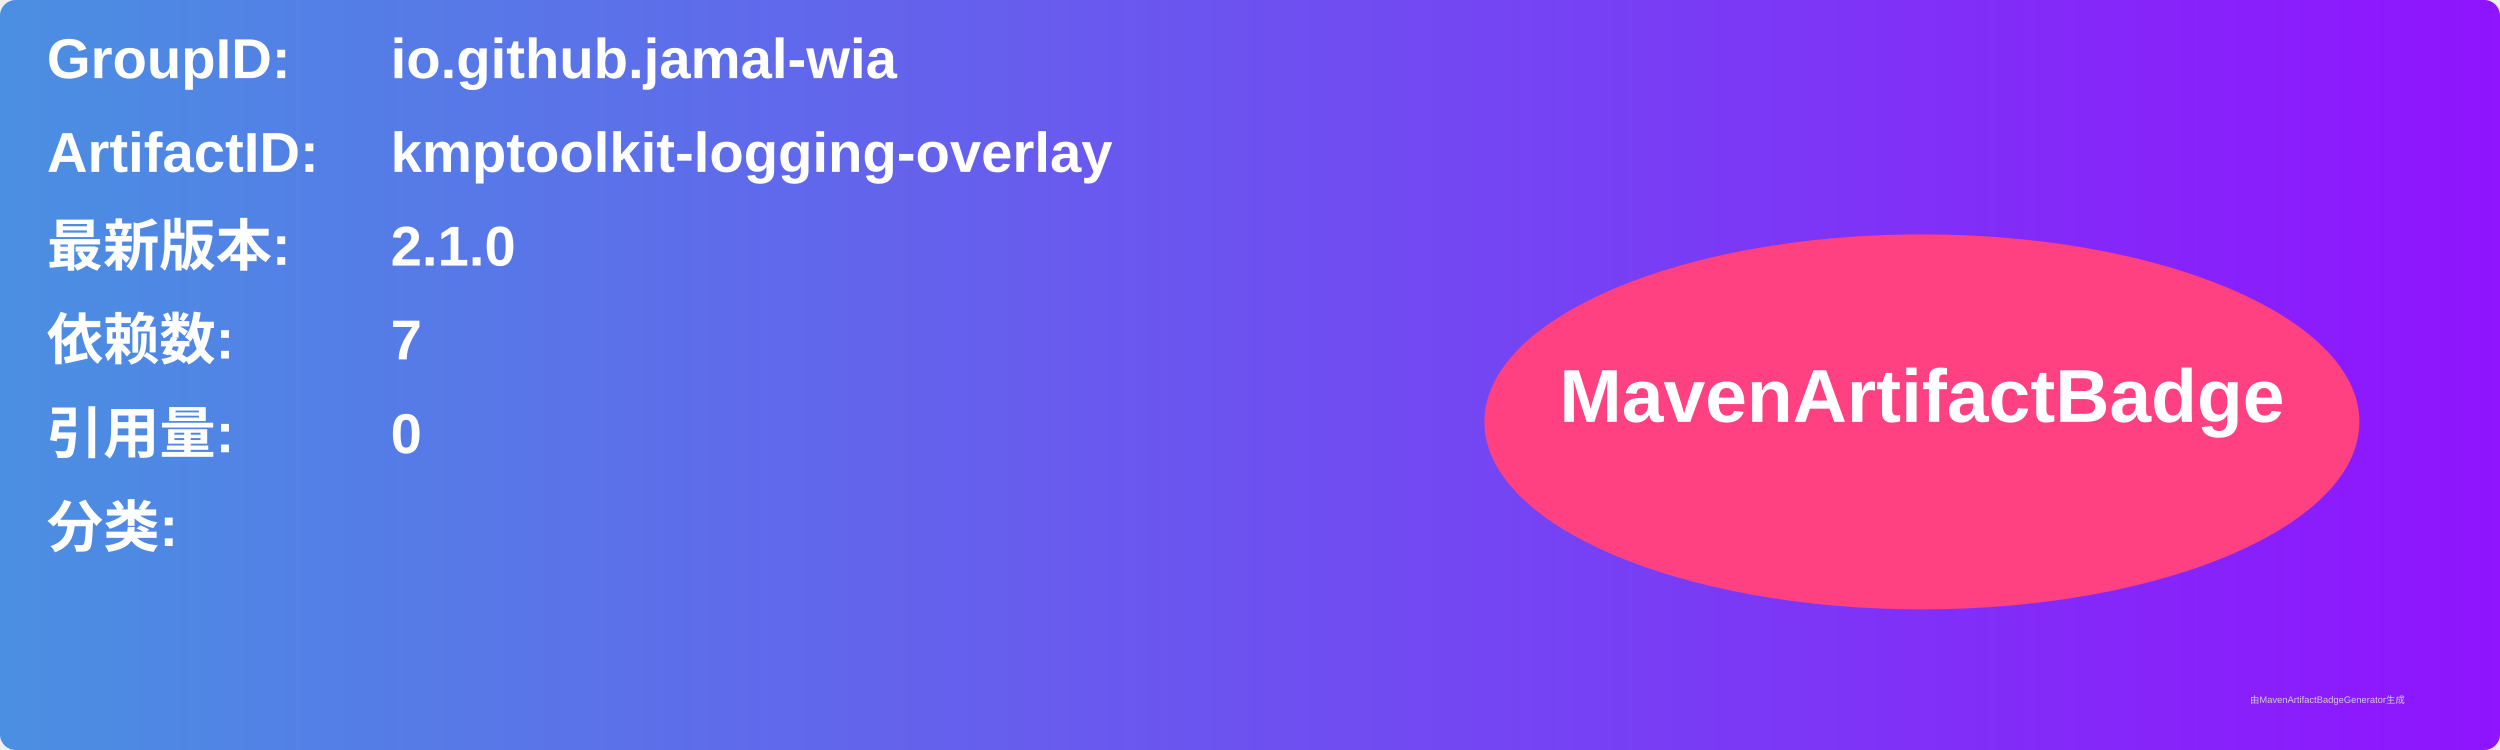
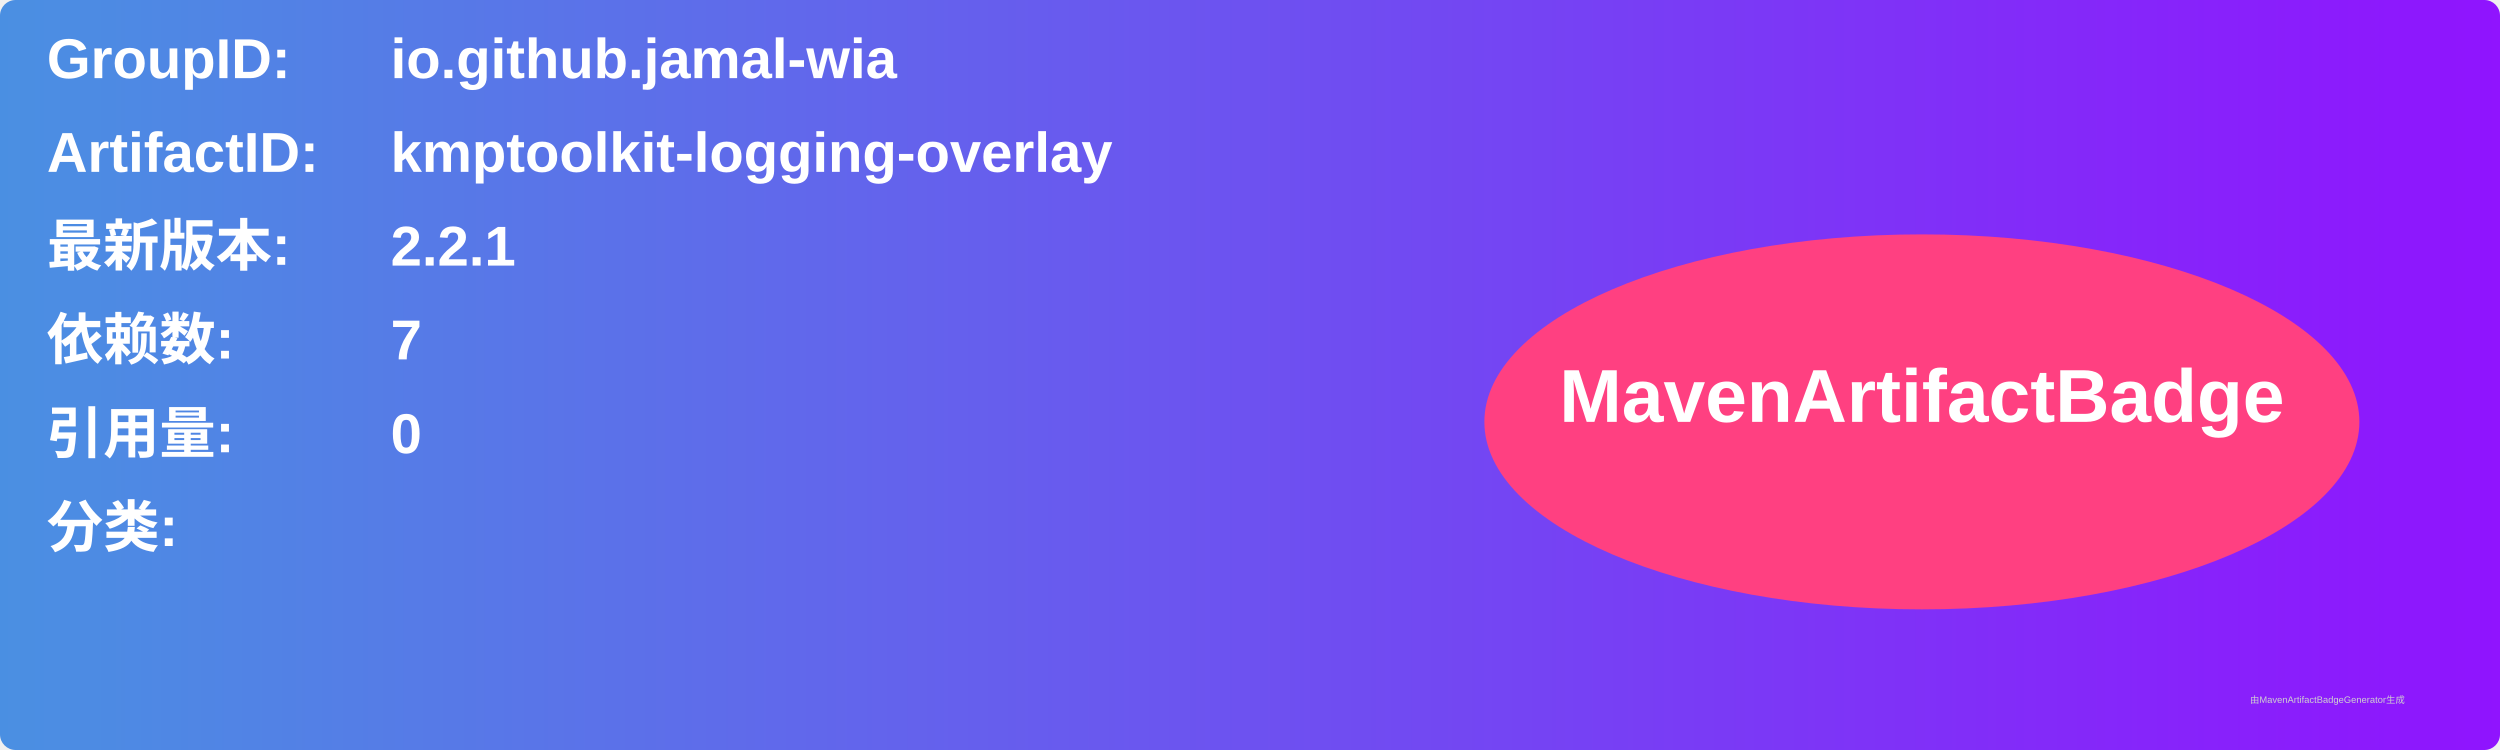
<svg xmlns="http://www.w3.org/2000/svg" width="800" height="240" viewBox="0 0 800 240">
  <linearGradient id="grad" x1="0%" y1="0%" x2="100%" y2="0%">
    <stop offset="0%" stop-color="#4a90e2" />
    <stop offset="100%" stop-color="#9013fe" />
  </linearGradient>
  <rect width="100%" height="100%" rx="5" ry="5" fill="url(#grad)" />
  <g transform="translate(15, 15)">
    <text x="0" y="10" font-family="Arial" font-size="18" fill="white" font-weight="bold" width="260">GroupID:</text>
    <text x="110" y="10" font-family="Arial" font-size="18" fill="white" font-weight="bold" width="460">io.github.jamal-wia</text>
    <text x="0" y="40" font-family="Arial" font-size="18" fill="white" font-weight="bold" width="260">ArtifactID:</text>
    <text x="110" y="40" font-family="Arial" font-size="18" fill="white" font-weight="bold" width="460">kmptoolkit-logging-overlay</text>
    <text x="0" y="70" font-family="Arial" font-size="18" fill="white" font-weight="bold">最新版本:</text>
    <text x="110" y="70" font-family="Arial" font-size="18" fill="white" font-weight="bold">
-       <tspan font-weight="bold">2.1.0</tspan>
+       <tspan font-weight="bold">2.2.1</tspan>
    </text>
    <text x="0" y="100" font-family="Arial" font-size="18" fill="white" font-weight="bold">依赖数: </text>
    <text x="110" y="100" font-family="Arial" font-size="18" fill="white">
      <tspan font-weight="bold">7</tspan>
    </text>
    <text x="0" y="130" font-family="Arial" font-size="18" fill="white" font-weight="bold">引用量: </text>
    <text x="110" y="130" font-family="Arial" font-size="18" fill="white">
      <tspan font-weight="bold">0</tspan>
    </text>
    <text x="0" y="160" font-family="Arial" font-size="18" fill="white" font-weight="bold">分类:</text>
    <text x="10" y="190" font-family="Arial" font-size="10" fill="white">
      <tspan font-weight="bold" />
    </text>
    <ellipse cx="600" cy="120" rx="140" ry="60" fill="#ff4081" />
    <text x="600" y="120" text-anchor="middle" font-family="Arial" font-size="24" fill="white" font-weight="bold">MavenArtifactBadge</text>
  </g>
  <text x="720" y="225" font-family="Arial" font-size="3" fill="#d0d0d0">由MavenArtifactBadgeGenerator生成</text>
</svg>
